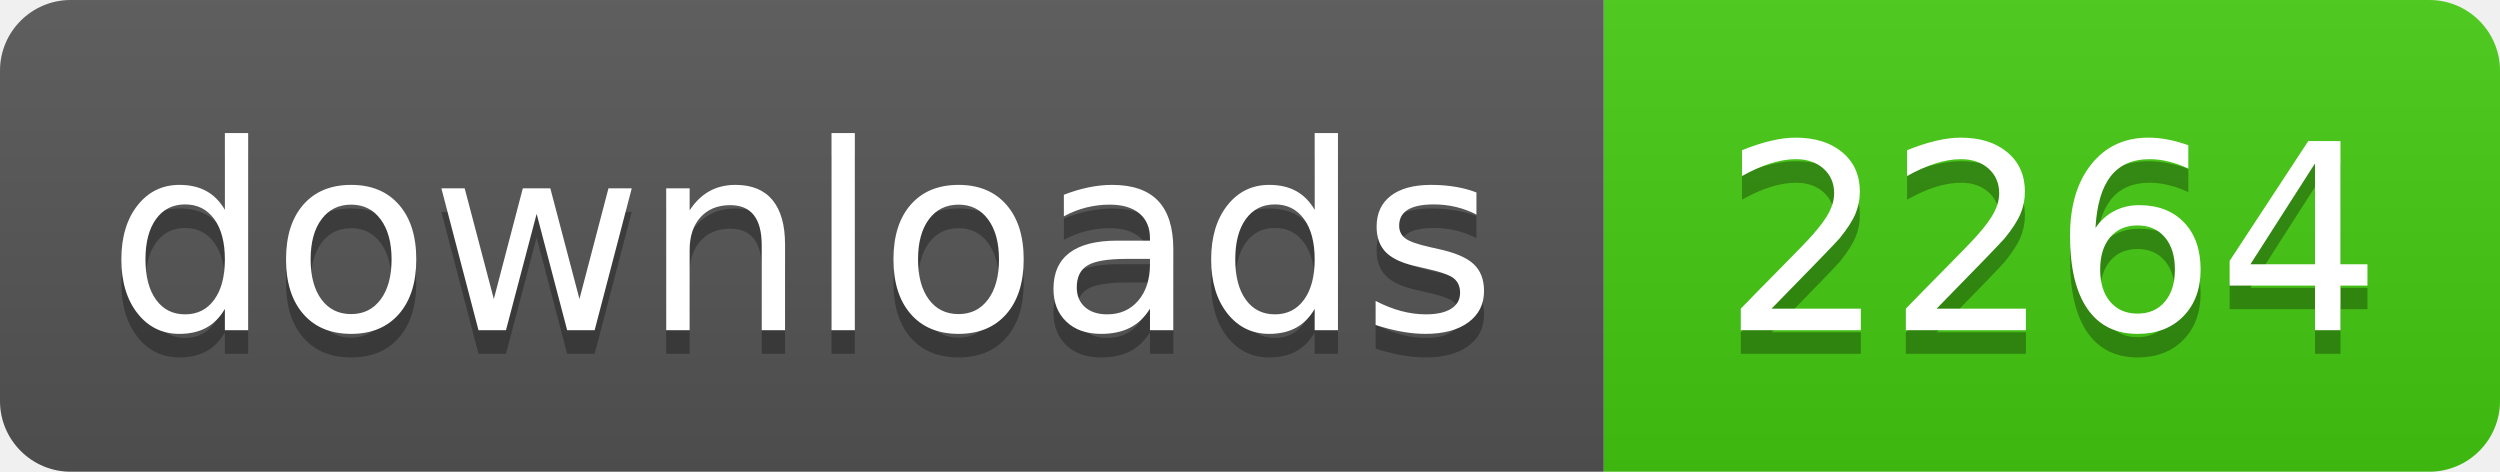
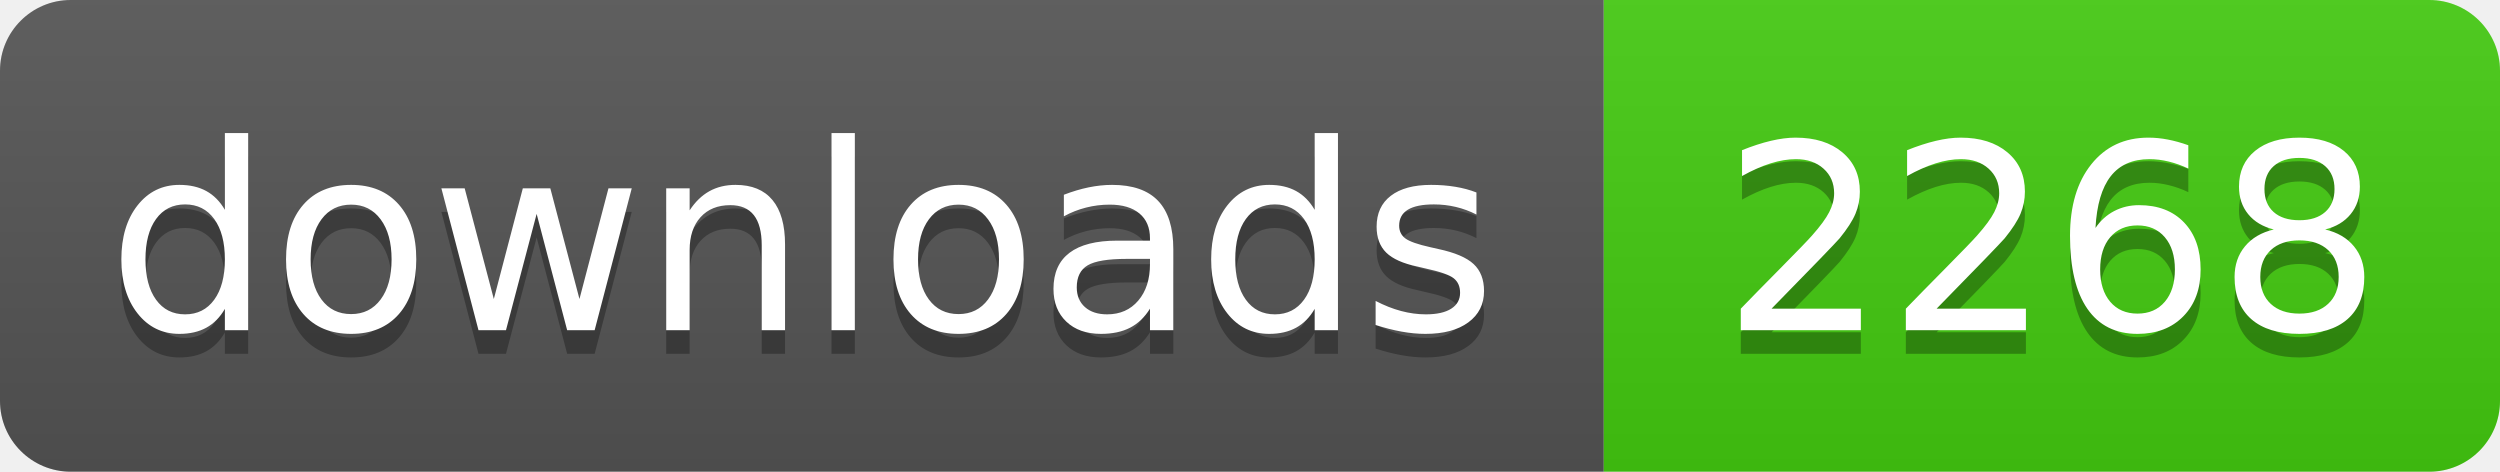
- <svg xmlns="http://www.w3.org/2000/svg" width="106" height="20" role="img" aria-label="downloads: 2264">
+ <svg xmlns="http://www.w3.org/2000/svg" width="106" height="20" role="img" aria-label="downloads: 2268">
  <linearGradient id="s" x2="0" y2="100%">
    <stop offset="0" stop-color="#bbb" stop-opacity=".1" />
    <stop offset="1" stop-opacity=".1" />
  </linearGradient>
  <clipPath id="r">
    <rect width="106" height="20" rx="3" fill="#fff" />
  </clipPath>
  <g clip-path="url(#r)">
    <rect width="68" height="20" fill="#555" />
    <rect x="68" width="38" height="20" fill="#4c1" />
    <rect width="106" height="20" fill="url(#s)" />
  </g>
  <g fill="#fff" text-anchor="middle" font-family="Verdana,Geneva,DejaVu Sans,sans-serif" text-rendering="geometricPrecision" font-size="110">
    <text aria-hidden="true" x="340" y="150" fill="#010101" fill-opacity=".3" transform="scale(.1)" textLength="560">downloads</text>
    <text x="340" y="140" transform="scale(.1)" fill="#fff" textLength="560">downloads</text>
-     <text aria-hidden="true" x="870" y="150" fill="#010101" fill-opacity=".3" transform="scale(.1)" textLength="260">2264</text>
-     <text x="870" y="140" transform="scale(.1)" fill="#fff" textLength="260">2264</text>
+     <text aria-hidden="true" x="870" y="150" fill="#010101" fill-opacity=".3" transform="scale(.1)" textLength="260">2268</text>
+     <text x="870" y="140" transform="scale(.1)" fill="#fff" textLength="260">2268</text>
  </g>
</svg>
